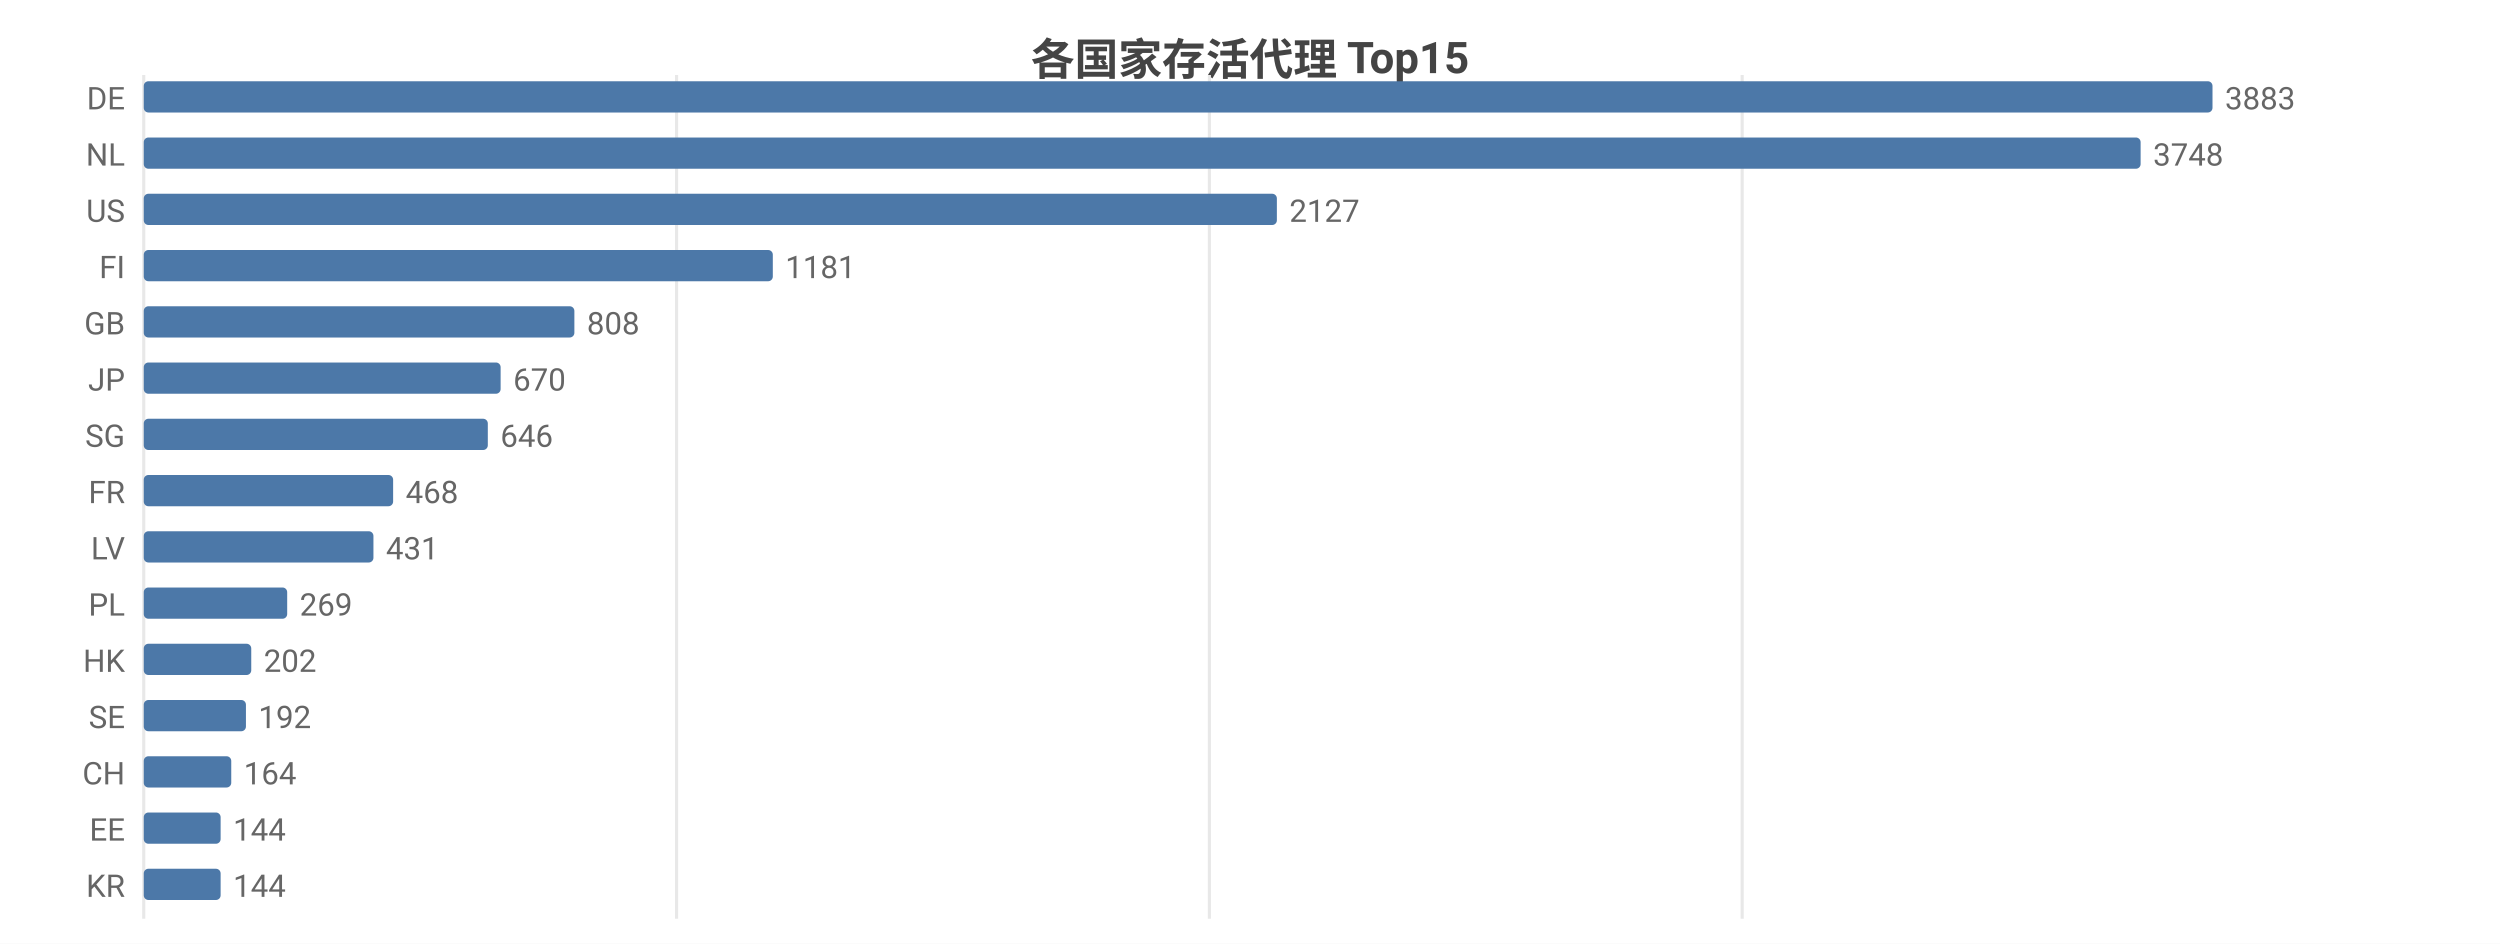
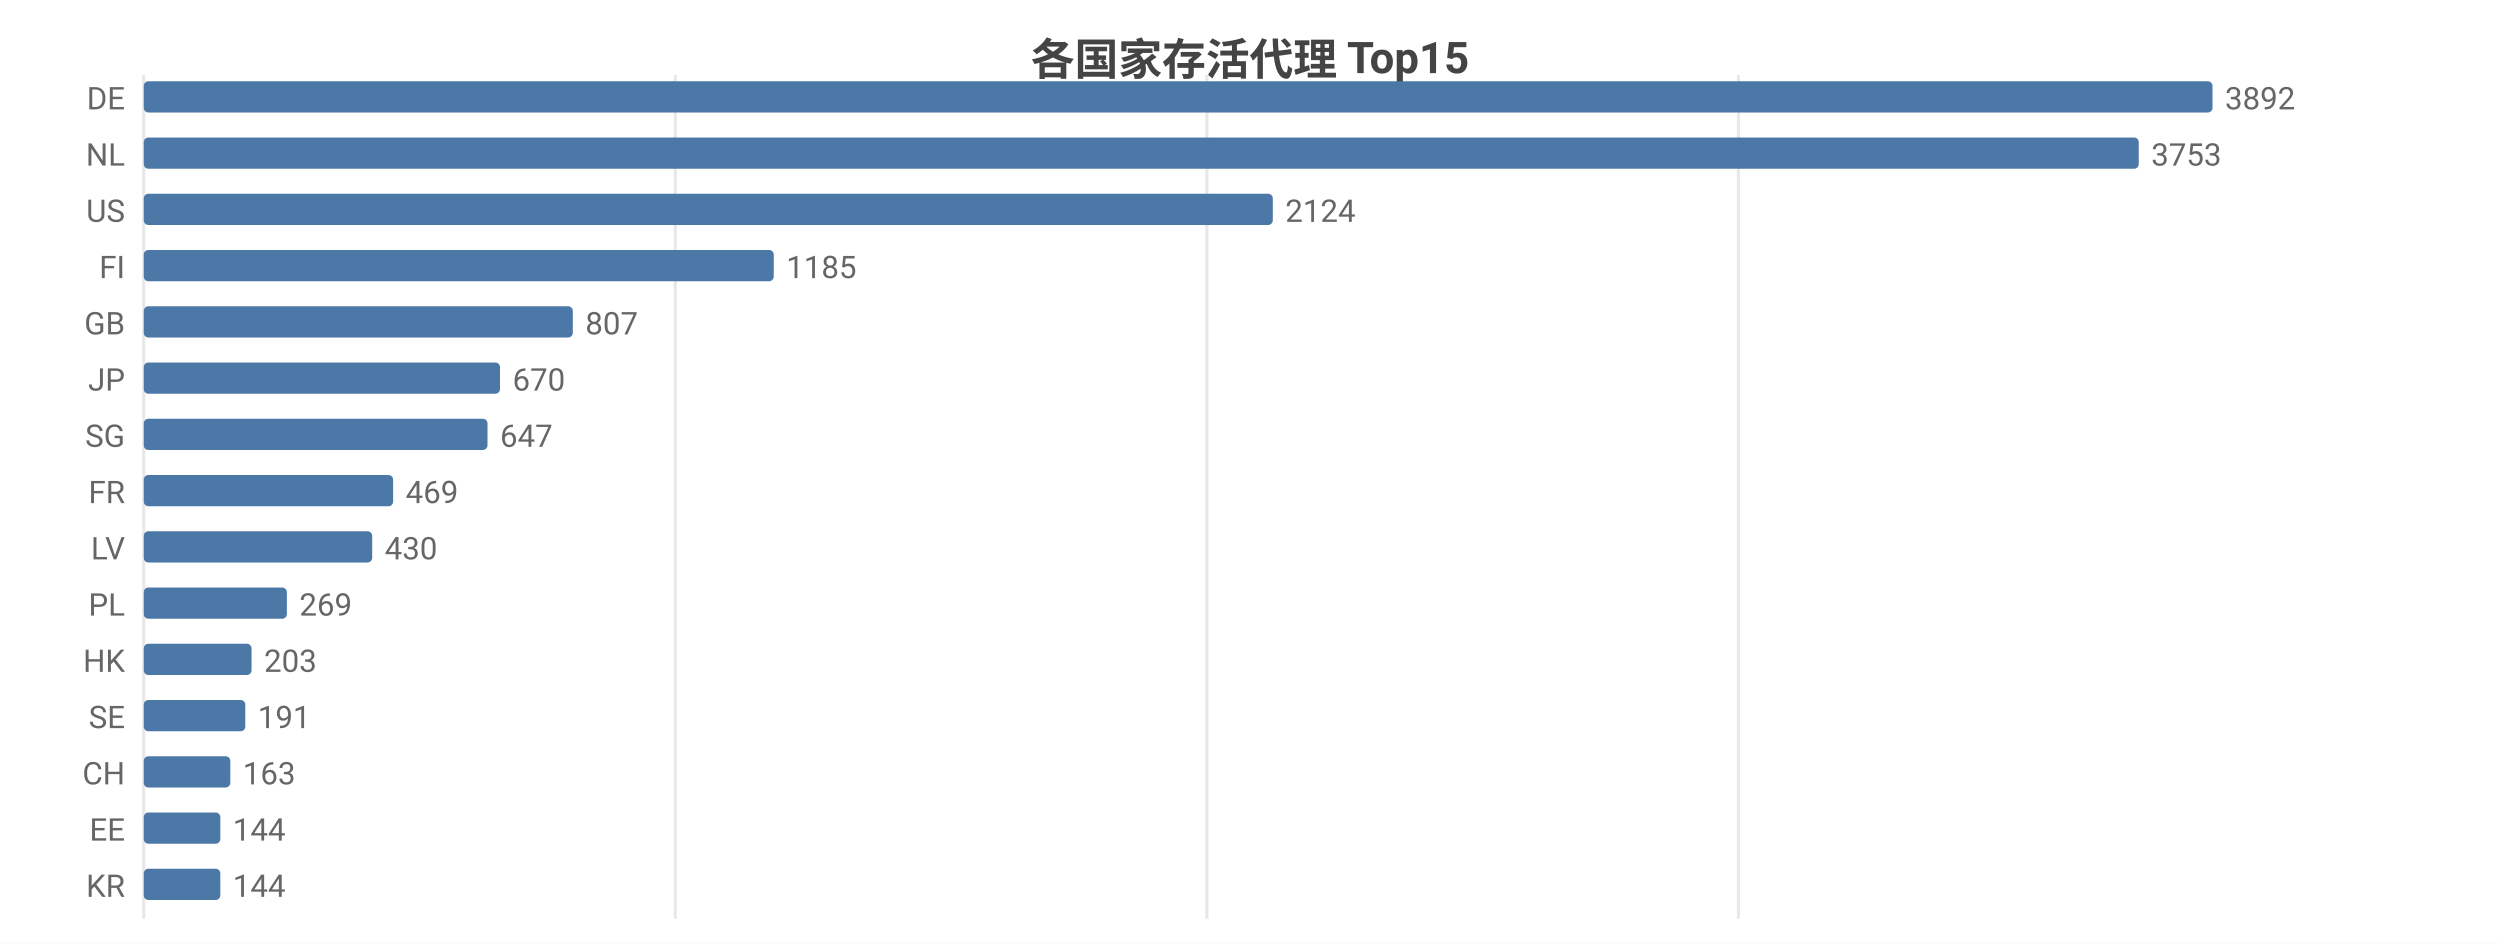
<svg xmlns="http://www.w3.org/2000/svg" width="800" height="302" viewBox="0 0 800 302">
  <rect width="800" height="302" fill="#ffffff" />
  <style>text{font-family:system-ui,-apple-system,'Segoe UI',Roboto,'PingFang SC','Microsoft YaHei','Noto Sans CJK SC',sans-serif}.g{stroke:#e8e8e8;stroke-width:1}.a{stroke:#999;stroke-width:1}.t{font-size:10px;fill:#666}.m{font-size:10px;text-anchor:middle;fill:#666}.e{font-size:10px;text-anchor:end;fill:#666}.l{font-size:11px;fill:#333}.tt{font-size:14px;font-weight:600;text-anchor:middle;fill:#444}.em{font-size:13px;text-anchor:middle;fill:#999}</style>
  <text class="tt" x="400.0" y="24">各国家存活代理 Top15</text>
  <line class="g" x1="46" y1="24" x2="46" y2="294" />
-   <line class="g" x1="216.5" y1="24" x2="216.5" y2="294" />
-   <line class="g" x1="387.0" y1="24" x2="387.0" y2="294" />
-   <line class="g" x1="557.5" y1="24" x2="557.5" y2="294" />
+   <line class="g" x1="216.1" y1="24" x2="216.1" y2="294" />
+   <line class="g" x1="386.2" y1="24" x2="386.2" y2="294" />
+   <line class="g" x1="556.3" y1="24" x2="556.3" y2="294" />
  <text class="e" x="40" y="35">DE</text>
  <rect x="46" y="26" width="662" height="10" fill="#4c78a8" rx="1.5" />
-   <text class="t" x="712" y="35">3883</text>
+   <text class="t" x="712" y="35">3892</text>
  <text class="e" x="40" y="53">NL</text>
-   <rect x="46" y="44" width="639.0" height="10" fill="#4c78a8" rx="1.5" />
-   <text class="t" x="689.0" y="53">3748</text>
+   <rect x="46" y="44" width="638.4" height="10" fill="#4c78a8" rx="1.5" />
+   <text class="t" x="688.4" y="53">3753</text>
  <text class="e" x="40" y="71">US</text>
-   <rect x="46" y="62" width="362.6" height="10" fill="#4c78a8" rx="1.5" />
-   <text class="t" x="412.6" y="71">2127</text>
+   <rect x="46" y="62" width="361.3" height="10" fill="#4c78a8" rx="1.5" />
+   <text class="t" x="411.3" y="71">2124</text>
  <text class="e" x="40" y="89">FI</text>
-   <rect x="46" y="80" width="201.3" height="10" fill="#4c78a8" rx="1.5" />
-   <text class="t" x="251.3" y="89">1181</text>
+   <rect x="46" y="80" width="201.6" height="10" fill="#4c78a8" rx="1.5" />
+   <text class="t" x="251.6" y="89">1185</text>
  <text class="e" x="40" y="107">GB</text>
-   <rect x="46" y="98" width="137.8" height="10" fill="#4c78a8" rx="1.5" />
-   <text class="t" x="187.8" y="107">808</text>
+   <rect x="46" y="98" width="137.3" height="10" fill="#4c78a8" rx="1.5" />
+   <text class="t" x="187.3" y="107">807</text>
  <text class="e" x="40" y="125">JP</text>
-   <rect x="46" y="116" width="114.2" height="10" fill="#4c78a8" rx="1.5" />
-   <text class="t" x="164.2" y="125">670</text>
+   <rect x="46" y="116" width="114.0" height="10" fill="#4c78a8" rx="1.5" />
+   <text class="t" x="164.0" y="125">670</text>
  <text class="e" x="40" y="143">SG</text>
-   <rect x="46" y="134" width="110.1" height="10" fill="#4c78a8" rx="1.5" />
-   <text class="t" x="160.1" y="143">646</text>
+   <rect x="46" y="134" width="110.0" height="10" fill="#4c78a8" rx="1.5" />
+   <text class="t" x="160.0" y="143">647</text>
  <text class="e" x="40" y="161">FR</text>
  <rect x="46" y="152" width="79.8" height="10" fill="#4c78a8" rx="1.5" />
-   <text class="t" x="129.8" y="161">468</text>
+   <text class="t" x="129.8" y="161">469</text>
  <text class="e" x="40" y="179">LV</text>
-   <rect x="46" y="170" width="73.5" height="10" fill="#4c78a8" rx="1.5" />
-   <text class="t" x="123.5" y="179">431</text>
+   <rect x="46" y="170" width="73.1" height="10" fill="#4c78a8" rx="1.5" />
+   <text class="t" x="123.1" y="179">430</text>
  <text class="e" x="40" y="197">PL</text>
-   <rect x="46" y="188" width="45.9" height="10" fill="#4c78a8" rx="1.5" />
-   <text class="t" x="95.9" y="197">269</text>
+   <rect x="46" y="188" width="45.8" height="10" fill="#4c78a8" rx="1.5" />
+   <text class="t" x="95.8" y="197">269</text>
  <text class="e" x="40" y="215">HK</text>
-   <rect x="46" y="206" width="34.4" height="10" fill="#4c78a8" rx="1.5" />
-   <text class="t" x="84.4" y="215">202</text>
+   <rect x="46" y="206" width="34.5" height="10" fill="#4c78a8" rx="1.5" />
+   <text class="t" x="84.5" y="215">203</text>
  <text class="e" x="40" y="233">SE</text>
-   <rect x="46" y="224" width="32.7" height="10" fill="#4c78a8" rx="1.5" />
-   <text class="t" x="82.7" y="233">192</text>
+   <rect x="46" y="224" width="32.5" height="10" fill="#4c78a8" rx="1.5" />
+   <text class="t" x="82.5" y="233">191</text>
  <text class="e" x="40" y="251">CH</text>
-   <rect x="46" y="242" width="28.0" height="10" fill="#4c78a8" rx="1.5" />
-   <text class="t" x="78.0" y="251">164</text>
+   <rect x="46" y="242" width="27.7" height="10" fill="#4c78a8" rx="1.5" />
+   <text class="t" x="77.7" y="251">163</text>
  <text class="e" x="40" y="269">EE</text>
-   <rect x="46" y="260" width="24.6" height="10" fill="#4c78a8" rx="1.5" />
-   <text class="t" x="74.6" y="269">144</text>
+   <rect x="46" y="260" width="24.5" height="10" fill="#4c78a8" rx="1.5" />
+   <text class="t" x="74.5" y="269">144</text>
  <text class="e" x="40" y="287">KR</text>
-   <rect x="46" y="278" width="24.6" height="10" fill="#4c78a8" rx="1.5" />
-   <text class="t" x="74.6" y="287">144</text>
+   <rect x="46" y="278" width="24.5" height="10" fill="#4c78a8" rx="1.5" />
+   <text class="t" x="74.5" y="287">144</text>
</svg>
